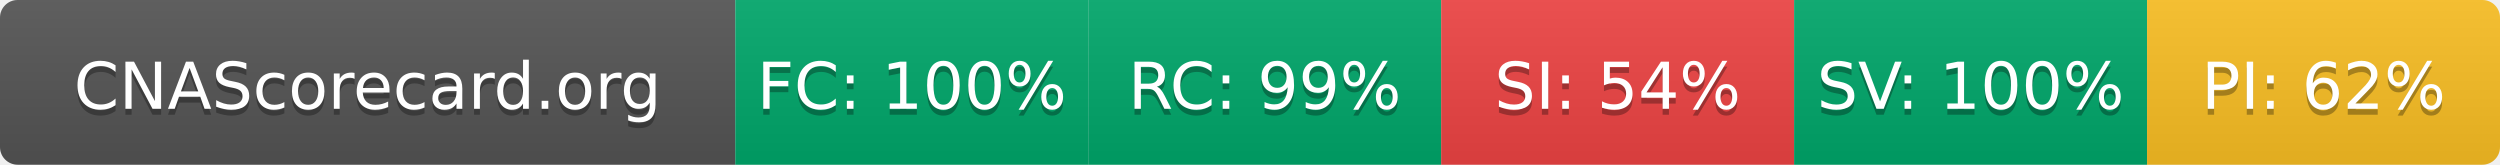
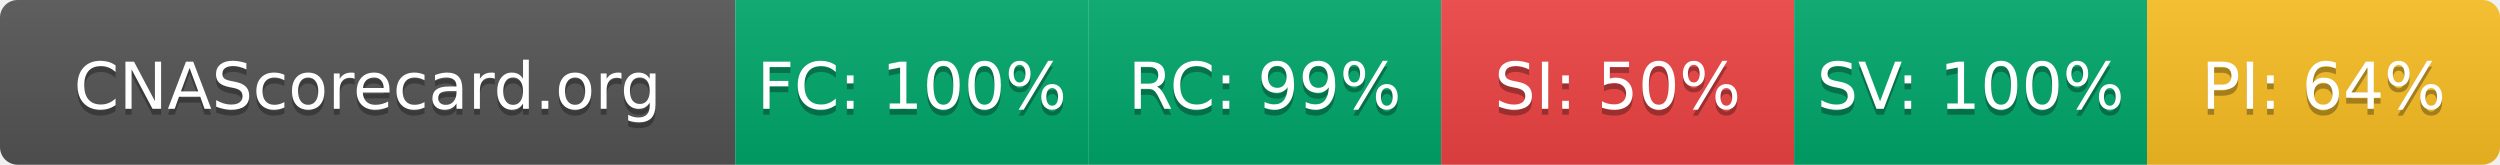
- <svg xmlns="http://www.w3.org/2000/svg" width="425" height="28" role="img" aria-label="CNAScorecard.org: FC:100% RC:99% SI:54% SV:100% PI:62%">
+ <svg xmlns="http://www.w3.org/2000/svg" width="425" height="28" role="img" aria-label="CNAScorecard.org: FC:100% RC:99% SI:50% SV:100% PI:64%">
  <linearGradient id="s" x2="0" y2="100%">
    <stop offset="0" stop-color="#bbb" stop-opacity=".1" />
    <stop offset="1" stop-opacity=".1" />
  </linearGradient>
  <clipPath id="r">
    <rect width="425" height="28" rx="3" fill="#fff" />
  </clipPath>
  <g clip-path="url(#r)">
    <rect width="125" height="28" fill="#555" />
    <rect x="125" width="60" height="28" fill="#00A86B" />
    <rect x="185" width="60" height="28" fill="#00A86B" />
    <rect x="245" width="60" height="28" fill="#EF4444" />
    <rect x="305" width="60" height="28" fill="#00A86B" />
    <rect x="365" width="60" height="28" fill="#FBBF24" />
    <rect width="425" height="28" fill="url(#s)" />
  </g>
  <g fill="#fff" text-anchor="middle" font-family="Verdana,Geneva,DejaVu Sans,sans-serif" text-rendering="geometricPrecision" font-size="110">
    <text aria-hidden="true" x="625" y="195" fill="#010101" fill-opacity=".3" transform="scale(.1)" textLength="1050">CNAScorecard.org</text>
    <text x="625" y="185" transform="scale(.1)" fill="#fff" textLength="1050">CNAScorecard.org</text>
    <text aria-hidden="true" x="1550" y="195" fill="#010101" fill-opacity=".3" transform="scale(.1)" textLength="440">FC: 100%</text>
    <text x="1550" y="185" transform="scale(.1)" fill="#fff" textLength="440">FC: 100%</text>
    <text aria-hidden="true" x="2150" y="195" fill="#010101" fill-opacity=".3" transform="scale(.1)" textLength="385">RC: 99%</text>
    <text x="2150" y="185" transform="scale(.1)" fill="#fff" textLength="385">RC: 99%</text>
-     <text aria-hidden="true" x="2750" y="195" fill="#010101" fill-opacity=".3" transform="scale(.1)" textLength="385">SI: 54%</text>
-     <text x="2750" y="185" transform="scale(.1)" fill="#fff" textLength="385">SI: 54%</text>
+     <text aria-hidden="true" x="2750" y="195" fill="#010101" fill-opacity=".3" transform="scale(.1)" textLength="385">SI: 50%</text>
+     <text x="2750" y="185" transform="scale(.1)" fill="#fff" textLength="385">SI: 50%</text>
    <text aria-hidden="true" x="3350" y="195" fill="#010101" fill-opacity=".3" transform="scale(.1)" textLength="440">SV: 100%</text>
    <text x="3350" y="185" transform="scale(.1)" fill="#fff" textLength="440">SV: 100%</text>
-     <text aria-hidden="true" x="3950" y="195" fill="#010101" fill-opacity=".3" transform="scale(.1)" textLength="385">PI: 62%</text>
-     <text x="3950" y="185" transform="scale(.1)" fill="#fff" textLength="385">PI: 62%</text>
+     <text aria-hidden="true" x="3950" y="195" fill="#010101" fill-opacity=".3" transform="scale(.1)" textLength="385">PI: 64%</text>
+     <text x="3950" y="185" transform="scale(.1)" fill="#fff" textLength="385">PI: 64%</text>
  </g>
</svg>
